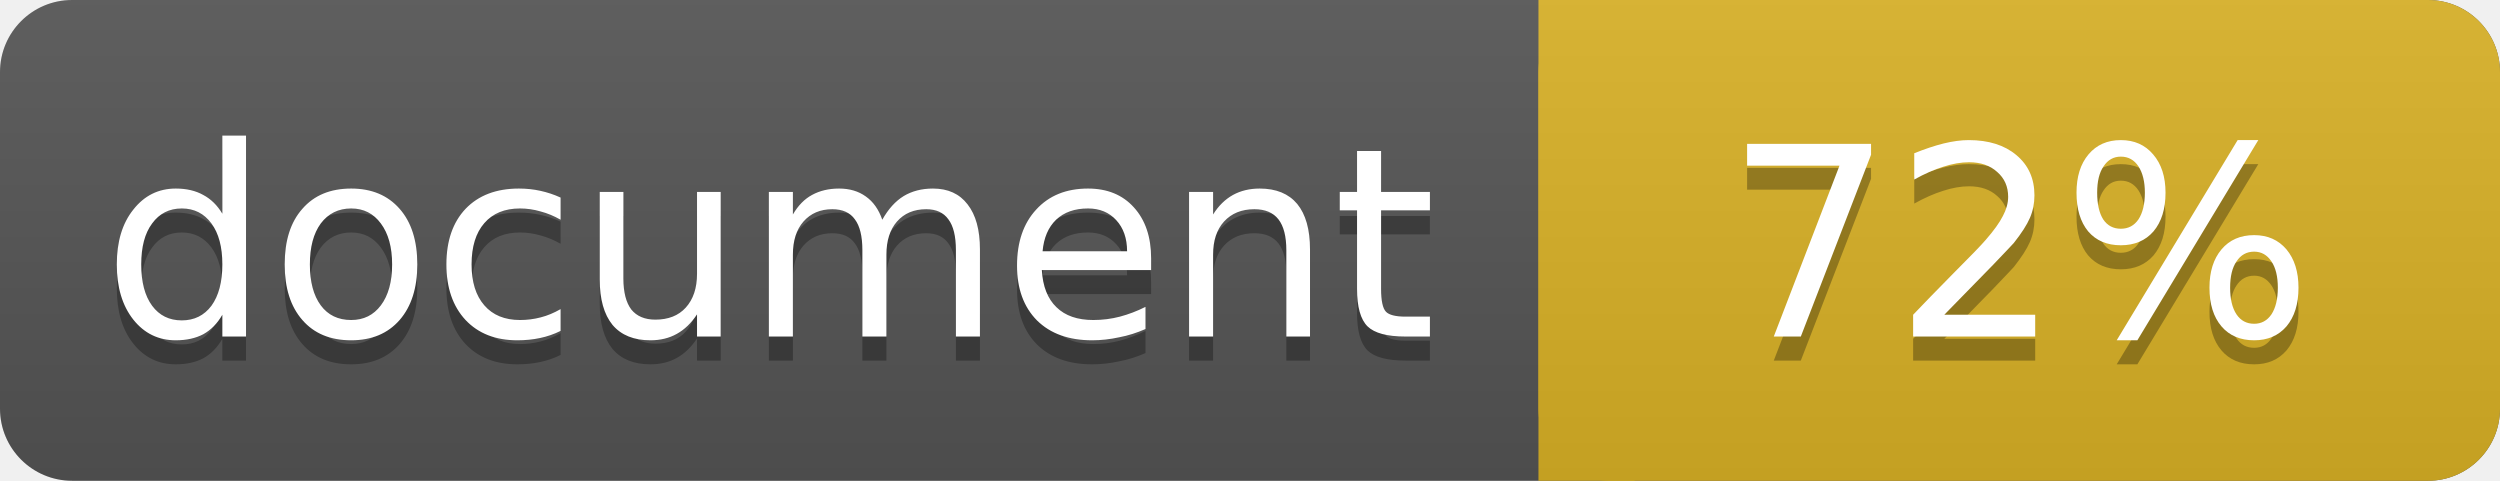
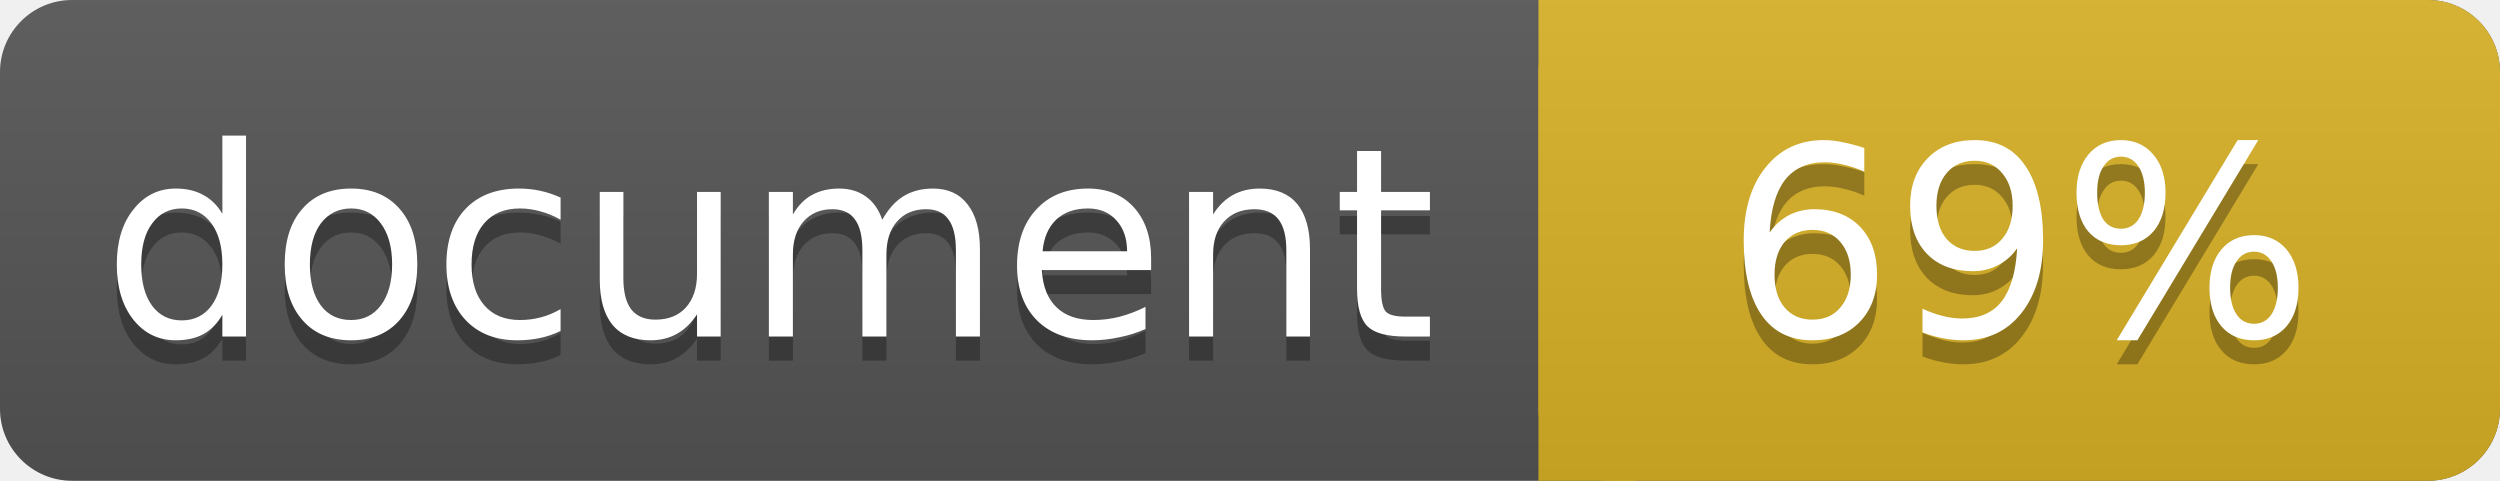
<svg xmlns="http://www.w3.org/2000/svg" width="104" height="20">
  <linearGradient id="a" x2="0" y2="100%">
    <stop offset="0" stop-color="#bbb" stop-opacity=".1" />
    <stop offset="1" stop-opacity=".1" />
  </linearGradient>
  <rect rx="3" width="104" height="20" fill="#555" />
  <rect rx="3" x="64" width="40" height="20" fill="#dab226" />
  <path fill="#dab226" d="M64 0h4v20h-4z" />
  <rect rx="3" width="104" height="20" fill="url(#a)" />
  <g fill="#fff" text-anchor="middle" font-family="DejaVu Sans,Verdana,Geneva,sans-serif" font-size="11">
    <text x="32" y="15" fill="#010101" fill-opacity=".3">document</text>
    <text x="32" y="14">document</text>
-     <text x="84" y="15" fill="#010101" fill-opacity=".3">72%</text>
-     <text x="84" y="14">72%</text>
+     <text x="84" y="15" fill="#010101" fill-opacity=".3">69%</text>
+     <text x="84" y="14">69%</text>
  </g>
</svg>
